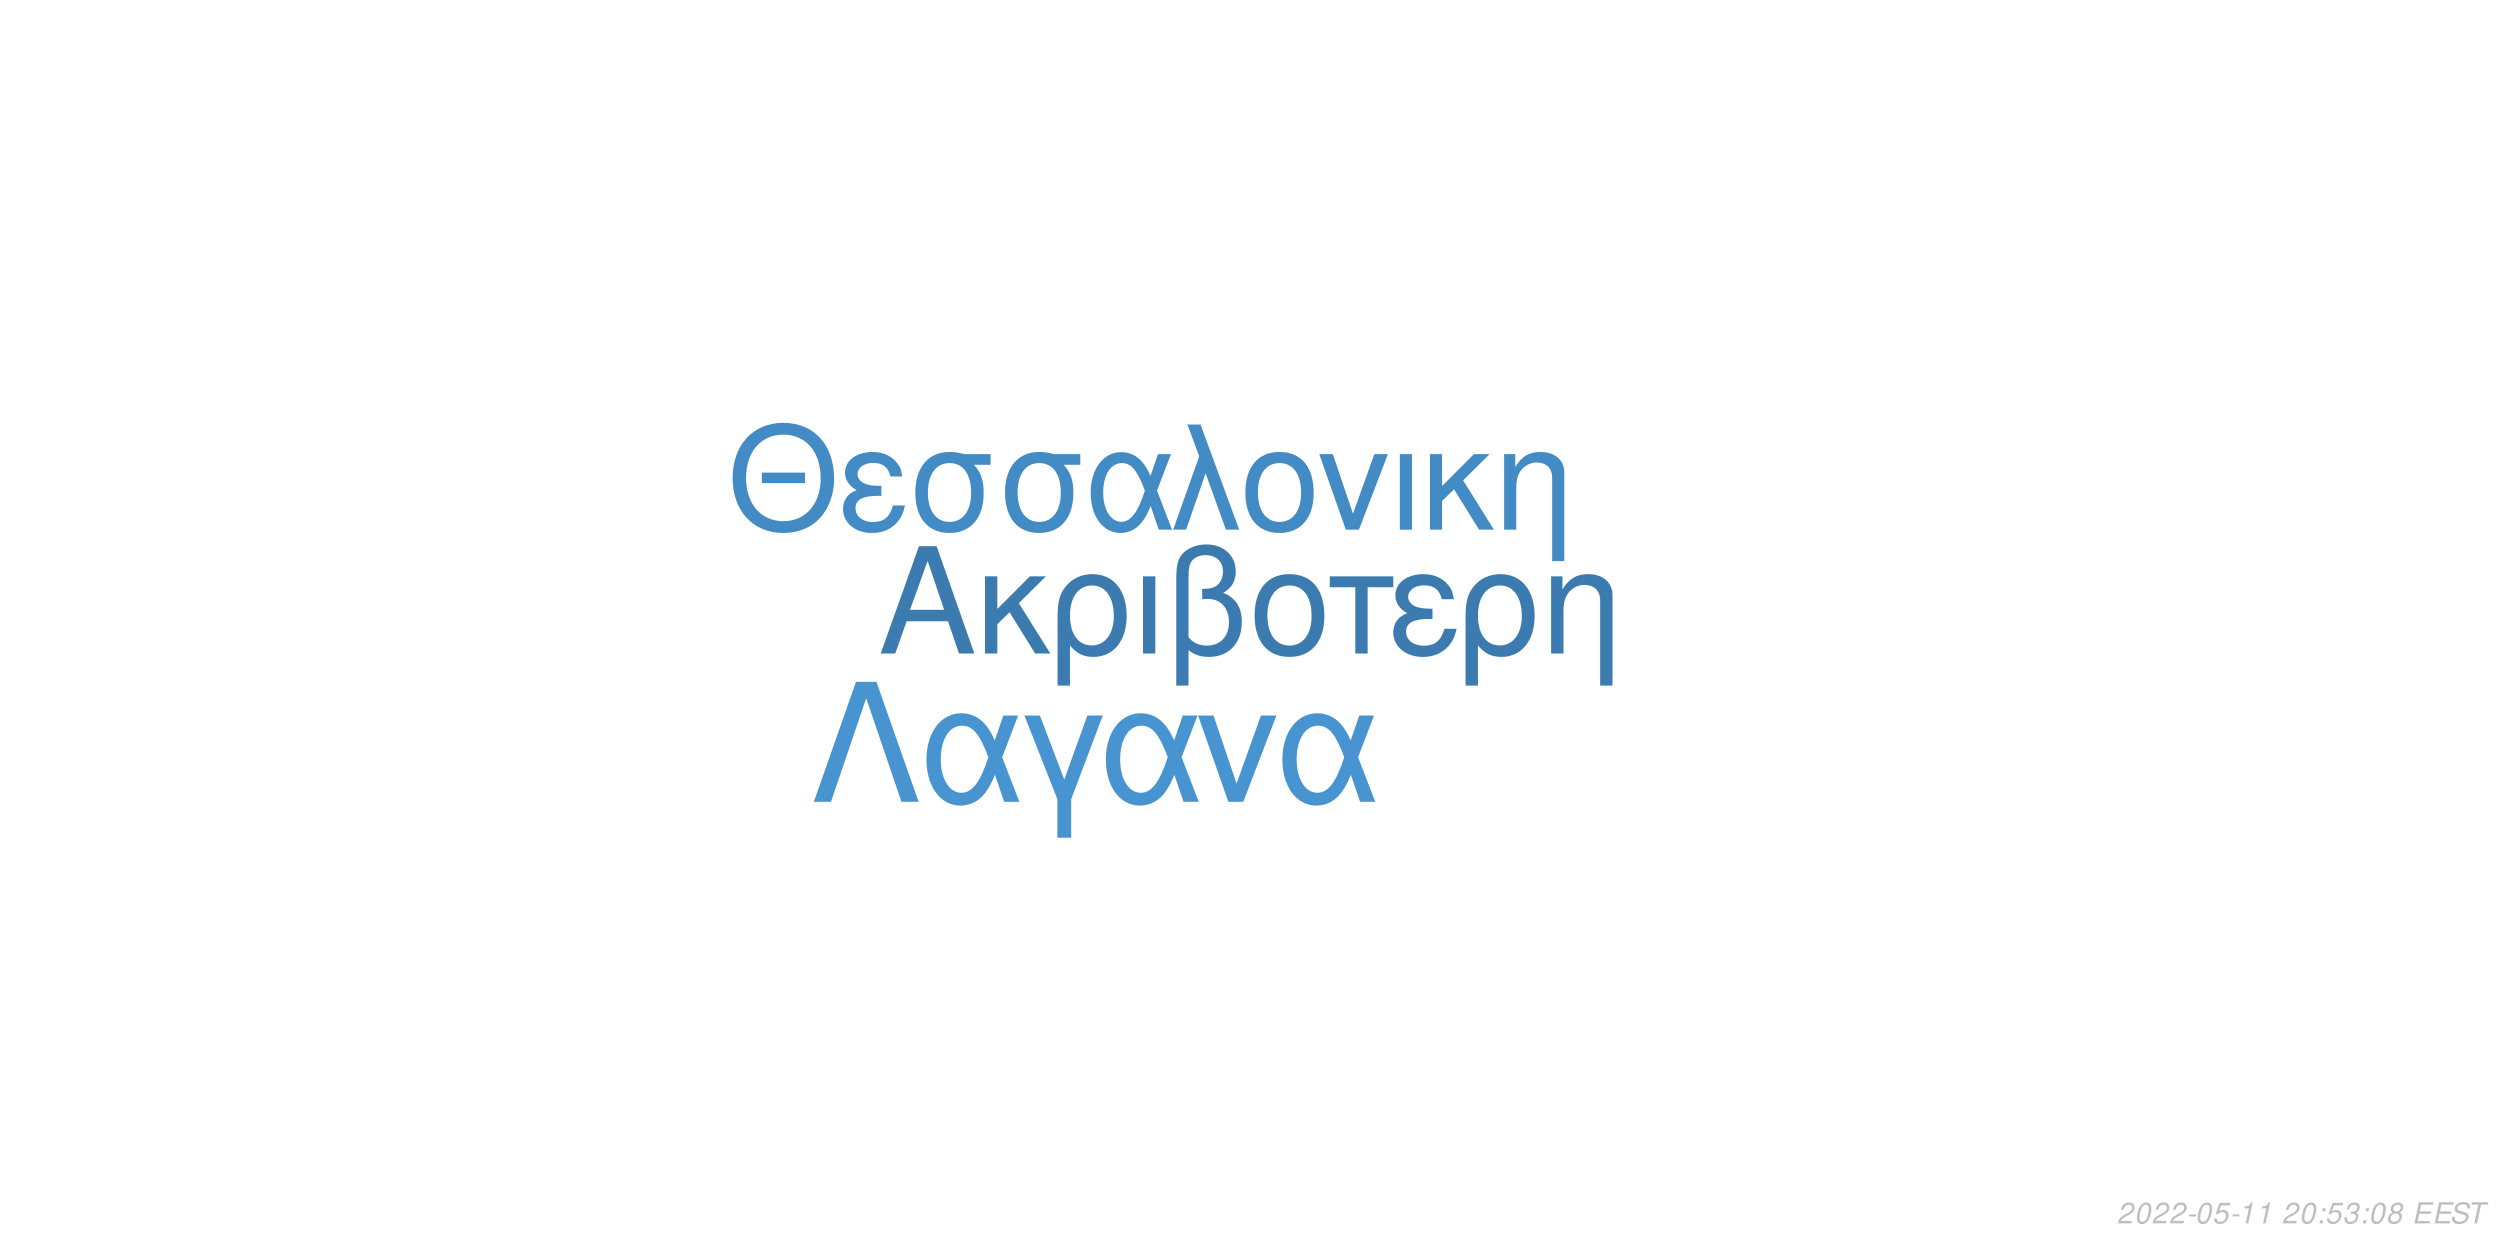
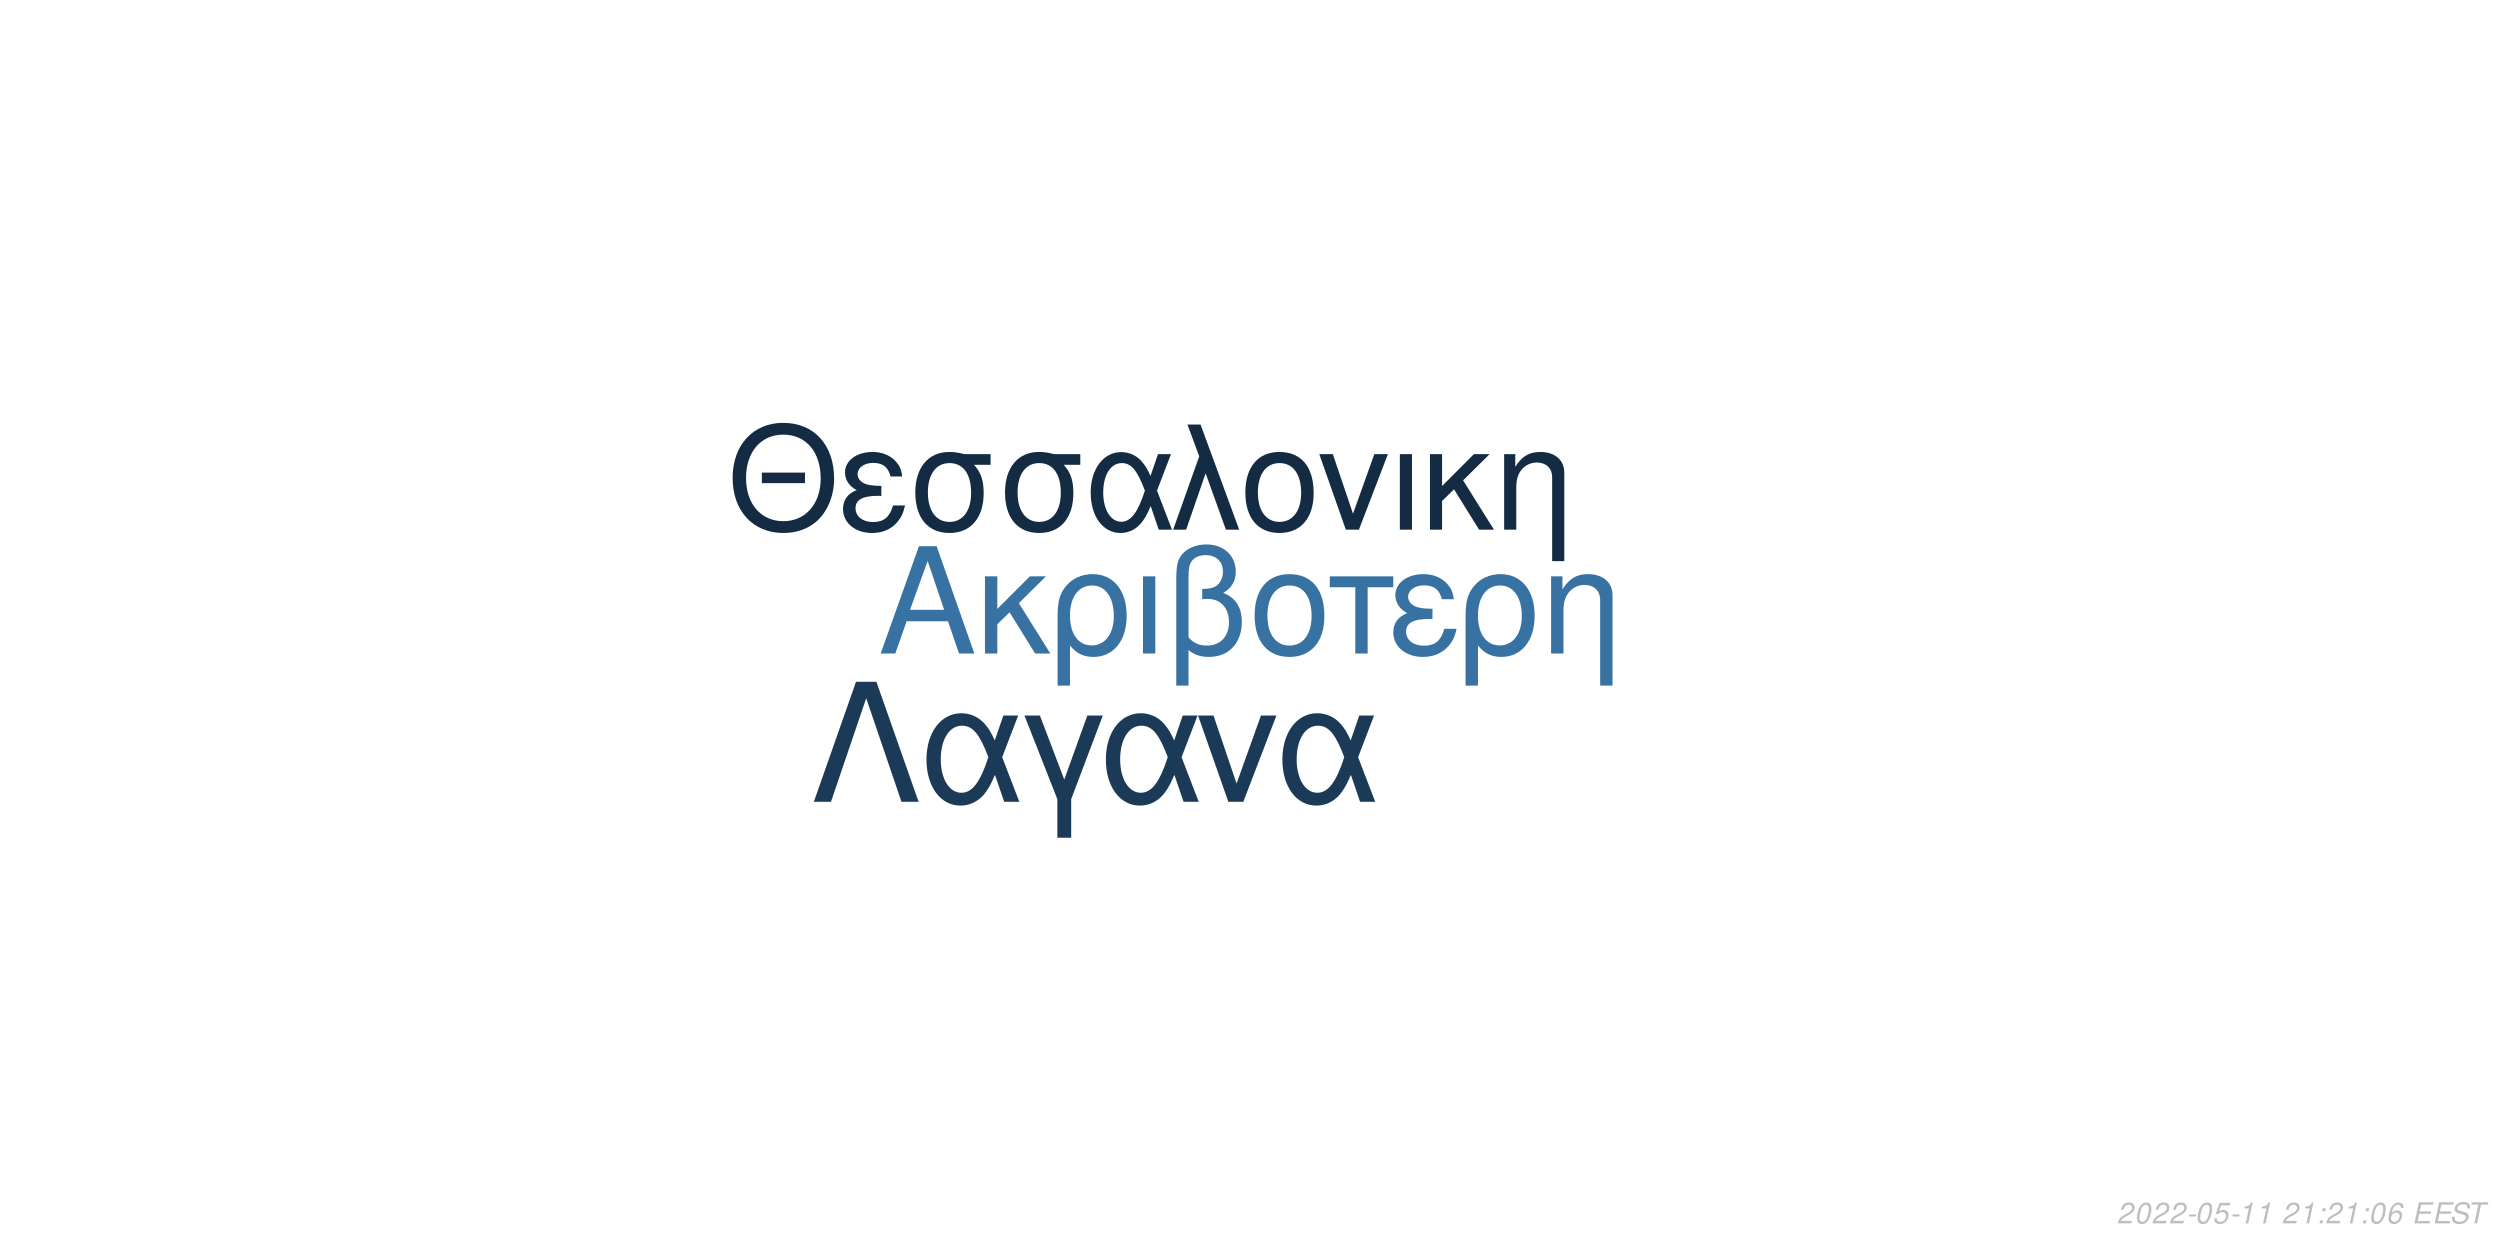
<svg xmlns="http://www.w3.org/2000/svg" xmlns:xlink="http://www.w3.org/1999/xlink" width="864pt" height="432pt" viewBox="0 0 864 432" version="1.1">
  <defs>
    <g>
      <symbol overflow="visible" id="glyph0-0">
        <path style="stroke:none;" d="" />
      </symbol>
      <symbol overflow="visible" id="glyph0-1">
        <path style="stroke:none;" d="M 24.125 -11.141 L 27.938 0 L 33.234 0 L 20.203 -37.094 L 14.094 -37.094 L 0.859 0 L 5.906 0 L 9.828 -11.141 Z M 22.797 -15.109 L 11 -15.109 L 17.094 -32.016 Z M 22.797 -15.109 " />
      </symbol>
      <symbol overflow="visible" id="glyph0-2">
        <path style="stroke:none;" d="M 7.172 -15.422 L 7.172 -26.672 L 2.906 -26.672 L 2.906 0 L 7.172 0 L 7.172 -10.125 L 11.406 -14.25 L 20.25 0 L 25.5 0 L 14.609 -17.406 L 23.969 -26.672 L 18.422 -26.672 Z M 7.172 -15.422 " />
      </symbol>
      <symbol overflow="visible" id="glyph0-3">
        <path style="stroke:none;" d="M 3 11.094 L 7.281 11.094 L 7.281 -2.797 C 9.516 -0.047 11.953 1.172 15.375 1.172 C 22.344 1.172 26.875 -4.422 26.875 -13.031 C 26.875 -21.891 22.297 -27.438 15.062 -27.438 C 11.297 -27.438 7.984 -25.906 5.797 -23.156 C 3.672 -20.516 3 -17.969 3 -12.359 Z M 14.906 -23.516 C 19.547 -23.516 22.438 -19.438 22.438 -12.922 C 22.438 -6.812 19.391 -2.797 14.812 -2.797 C 10.172 -2.797 7.281 -6.766 7.281 -13.125 C 7.281 -19.484 10.234 -23.516 14.906 -23.516 Z M 14.906 -23.516 " />
      </symbol>
      <symbol overflow="visible" id="glyph0-4">
        <path style="stroke:none;" d="M 3.516 0 L 7.781 0 L 7.781 -26.672 L 3.516 -26.672 Z M 3.516 0 " />
      </symbol>
      <symbol overflow="visible" id="glyph0-5">
        <path style="stroke:none;" d="M 4.016 11.094 L 8.25 11.094 L 8.25 -1.172 C 10.172 0.406 12.422 1.172 15.312 1.172 C 22.188 1.172 26.672 -3.609 26.672 -10.891 C 26.672 -15.984 24.578 -19.234 20.25 -20.969 C 23.109 -22.547 24.578 -25.031 24.578 -28.344 C 24.578 -33.844 20.406 -37.703 14.453 -37.703 C 10.938 -37.703 7.734 -36.391 6 -34.25 C 4.484 -32.422 4.016 -30.328 4.016 -25.391 Z M 8.25 -25.656 C 8.25 -29.359 8.5 -30.844 9.469 -32.062 C 10.375 -33.281 12.156 -34 14.094 -34 C 17.812 -34 20.156 -31.812 20.156 -28.297 C 20.156 -25.953 18.984 -23.812 17.297 -23.047 C 16.281 -22.547 15.469 -22.438 12.984 -22.297 L 12.984 -18.781 C 13.734 -18.828 14.344 -18.875 14.969 -18.875 C 19.344 -18.875 22.234 -15.719 22.234 -10.891 C 22.234 -5.906 19.281 -2.75 14.656 -2.75 C 11.953 -2.75 9.922 -3.609 8.25 -5.594 Z M 8.25 -25.656 " />
      </symbol>
      <symbol overflow="visible" id="glyph0-6">
        <path style="stroke:none;" d="M 14.094 -27.438 C 6.562 -27.438 2.094 -22.094 2.094 -13.125 C 2.094 -4.125 6.562 1.172 14.141 1.172 C 21.672 1.172 26.203 -4.172 26.203 -12.922 C 26.203 -22.188 21.828 -27.438 14.094 -27.438 Z M 14.141 -23.516 C 18.938 -23.516 21.781 -19.594 21.781 -12.984 C 21.781 -6.672 18.828 -2.75 14.141 -2.75 C 9.422 -2.75 6.516 -6.672 6.516 -13.125 C 6.516 -19.594 9.422 -23.516 14.141 -23.516 Z M 14.141 -23.516 " />
      </symbol>
      <symbol overflow="visible" id="glyph0-7">
        <path style="stroke:none;" d="M 7.891 0 L 12.156 0 L 12.156 -22.906 L 21.016 -22.906 L 21.016 -26.672 L -0.922 -26.672 L -0.922 -22.906 L 7.891 -22.906 Z M 7.891 0 " />
      </symbol>
      <symbol overflow="visible" id="glyph0-8">
        <path style="stroke:none;" d="M 14.562 -15.469 C 11.344 -15.469 9.562 -15.781 8.297 -16.438 C 6.922 -17.203 6.156 -18.328 6.156 -19.547 C 6.156 -21.891 8.453 -23.562 11.656 -23.562 C 15.062 -23.562 16.953 -22.094 17.812 -18.781 L 21.938 -18.781 C 21.578 -21.266 21.062 -22.5 19.797 -23.922 C 17.812 -26.203 14.906 -27.438 11.453 -27.438 C 5.797 -27.438 1.734 -24.375 1.734 -20.203 C 1.734 -17.609 3.156 -15.375 5.859 -13.938 C 2.797 -12.875 1.016 -10.484 1.016 -7.328 C 1.016 -2.391 5.297 1.172 11.25 1.172 C 14.969 1.172 17.906 -0.109 20.156 -2.641 C 21.578 -4.328 22.297 -5.797 22.906 -8.547 L 18.672 -8.547 C 17.5 -4.422 15.422 -2.703 11.609 -2.703 C 7.938 -2.703 5.438 -4.688 5.438 -7.578 C 5.438 -10.578 7.938 -11.953 13.484 -11.953 C 13.641 -11.953 14.094 -11.953 14.562 -11.906 Z M 14.562 -15.469 " />
      </symbol>
      <symbol overflow="visible" id="glyph0-9">
        <path style="stroke:none;" d="M 3.562 -26.672 L 3.562 0 L 7.844 0 L 7.844 -14.703 C 7.844 -17.906 8.5 -19.891 10.031 -21.531 C 11.406 -22.953 13.188 -23.719 15.062 -23.719 C 18.375 -23.719 20.516 -21.672 20.516 -18.469 L 20.516 11.094 L 24.781 11.094 L 24.781 -20.156 C 24.781 -24.578 21.469 -27.438 16.328 -27.438 C 12.359 -27.438 9.828 -25.906 7.484 -22.188 L 7.484 -26.672 Z M 3.562 -26.672 " />
      </symbol>
      <symbol overflow="visible" id="glyph1-0">
        <path style="stroke:none;" d="" />
      </symbol>
      <symbol overflow="visible" id="glyph1-1">
        <path style="stroke:none;" d="M 26.859 -19.734 L 11.953 -19.734 L 11.953 -16.094 L 26.859 -16.094 Z M 19.328 -36.922 C 8.922 -36.922 1.844 -29.25 1.844 -17.891 C 1.844 -6.484 8.875 1.141 19.391 1.141 C 23.812 1.141 27.703 -0.203 30.641 -2.688 C 34.578 -6.031 36.922 -11.656 36.922 -17.594 C 36.922 -29.297 30 -36.922 19.328 -36.922 Z M 19.328 -32.844 C 27.203 -32.844 32.281 -26.906 32.281 -17.688 C 32.281 -8.922 27.062 -2.938 19.391 -2.938 C 11.609 -2.938 6.484 -8.922 6.484 -17.891 C 6.484 -26.859 11.609 -32.844 19.328 -32.844 Z M 19.328 -32.844 " />
      </symbol>
      <symbol overflow="visible" id="glyph1-2">
        <path style="stroke:none;" d="M 14.25 -15.141 C 11.109 -15.141 9.375 -15.453 8.125 -16.094 C 6.781 -16.844 6.031 -17.938 6.031 -19.141 C 6.031 -21.422 8.266 -23.078 11.406 -23.078 C 14.75 -23.078 16.594 -21.625 17.438 -18.391 L 21.469 -18.391 C 21.125 -20.828 20.625 -22.031 19.391 -23.422 C 17.438 -25.656 14.594 -26.859 11.219 -26.859 C 5.688 -26.859 1.688 -23.875 1.688 -19.781 C 1.688 -17.234 3.094 -15.047 5.734 -13.656 C 2.734 -12.609 1 -10.266 1 -7.172 C 1 -2.344 5.188 1.141 11.016 1.141 C 14.656 1.141 17.547 -0.094 19.734 -2.594 C 21.125 -4.234 21.828 -5.688 22.422 -8.375 L 18.281 -8.375 C 17.141 -4.328 15.094 -2.641 11.359 -2.641 C 7.766 -2.641 5.328 -4.578 5.328 -7.422 C 5.328 -10.359 7.766 -11.703 13.203 -11.703 C 13.359 -11.703 13.797 -11.703 14.25 -11.656 Z M 14.25 -15.141 " />
      </symbol>
      <symbol overflow="visible" id="glyph1-3">
        <path style="stroke:none;" d="M 29 -26.109 L 19.938 -26.109 C 17.594 -26.703 16.438 -26.859 14.703 -26.859 C 7.469 -26.859 2.984 -21.469 2.984 -12.859 C 2.984 -4.031 7.375 1.141 14.797 1.141 C 22.172 1.141 26.609 -4.078 26.609 -12.656 C 26.609 -17.047 25.656 -19.828 23.266 -22.422 L 29 -22.422 Z M 14.797 -23.016 C 19.531 -23.016 22.266 -19.234 22.266 -12.75 C 22.266 -6.531 19.438 -2.688 14.797 -2.688 C 10.172 -2.688 7.328 -6.531 7.328 -12.859 C 7.328 -19.188 10.172 -23.016 14.797 -23.016 Z M 14.797 -23.016 " />
      </symbol>
      <symbol overflow="visible" id="glyph1-4">
        <path style="stroke:none;" d="M 29.344 -26.109 L 24.859 -26.109 L 22.266 -18.578 C 21.125 -21.031 20.484 -22.125 19.328 -23.469 C 17.547 -25.609 14.906 -26.812 12.156 -26.812 C 5.984 -26.812 1.594 -20.984 1.594 -12.812 C 1.594 -4.578 5.828 1.141 11.906 1.141 C 14.953 1.141 17.734 -0.344 19.625 -3.047 C 20.672 -4.531 21.281 -5.688 22.328 -8.172 L 25.109 0 L 29.703 0 L 24.516 -13.5 Z M 20.328 -13.5 C 17.891 -5.922 15.453 -2.734 12.156 -2.734 C 8.516 -2.734 5.922 -6.922 5.922 -12.812 C 5.922 -18.938 8.516 -23.016 12.359 -23.016 C 15.594 -23.016 17.688 -20.531 20.328 -13.5 Z M 20.328 -13.5 " />
      </symbol>
      <symbol overflow="visible" id="glyph1-5">
        <path style="stroke:none;" d="M 1.094 0 L 5.578 0 L 12.312 -19.484 L 19.328 0 L 23.922 0 L 10.562 -36.328 L 6.031 -36.328 L 10.109 -25.359 Z M 1.094 0 " />
      </symbol>
      <symbol overflow="visible" id="glyph1-6">
        <path style="stroke:none;" d="M 13.797 -26.859 C 6.422 -26.859 2.047 -21.625 2.047 -12.859 C 2.047 -4.031 6.422 1.141 13.859 1.141 C 21.234 1.141 25.656 -4.078 25.656 -12.656 C 25.656 -21.719 21.375 -26.859 13.797 -26.859 Z M 13.859 -23.016 C 18.531 -23.016 21.328 -19.188 21.328 -12.703 C 21.328 -6.531 18.438 -2.688 13.859 -2.688 C 9.219 -2.688 6.375 -6.531 6.375 -12.859 C 6.375 -19.188 9.219 -23.016 13.859 -23.016 Z M 13.859 -23.016 " />
      </symbol>
      <symbol overflow="visible" id="glyph1-7">
        <path style="stroke:none;" d="M 14.297 0 L 24.312 -26.109 L 19.625 -26.109 L 12.25 -5.531 L 5.281 -26.109 L 0.594 -26.109 L 9.766 0 Z M 14.297 0 " />
      </symbol>
      <symbol overflow="visible" id="glyph1-8">
        <path style="stroke:none;" d="M 3.438 0 L 7.625 0 L 7.625 -26.109 L 3.438 -26.109 Z M 3.438 0 " />
      </symbol>
      <symbol overflow="visible" id="glyph1-9">
        <path style="stroke:none;" d="M 7.031 -15.094 L 7.031 -26.109 L 2.844 -26.109 L 2.844 0 L 7.031 0 L 7.031 -9.922 L 11.156 -13.953 L 19.828 0 L 24.969 0 L 14.297 -17.047 L 23.469 -26.109 L 18.031 -26.109 Z M 7.031 -15.094 " />
      </symbol>
      <symbol overflow="visible" id="glyph1-10">
        <path style="stroke:none;" d="M 3.484 -26.109 L 3.484 0 L 7.672 0 L 7.672 -14.406 C 7.672 -17.547 8.328 -19.484 9.812 -21.078 C 11.156 -22.469 12.906 -23.219 14.75 -23.219 C 17.984 -23.219 20.078 -21.234 20.078 -18.094 L 20.078 10.859 L 24.266 10.859 L 24.266 -19.734 C 24.266 -24.062 21.031 -26.859 16 -26.859 C 12.109 -26.859 9.609 -25.359 7.328 -21.719 L 7.328 -26.109 Z M 3.484 -26.109 " />
      </symbol>
      <symbol overflow="visible" id="glyph2-0">
        <path style="stroke:none;" d="" />
      </symbol>
      <symbol overflow="visible" id="glyph2-1">
        <path style="stroke:none;" d="M 22.531 -41.484 L 15.484 -41.484 L 0.906 0 L 6.828 0 L 19 -35.797 L 31.188 0 L 37.109 0 Z M 22.531 -41.484 " />
      </symbol>
      <symbol overflow="visible" id="glyph2-2">
        <path style="stroke:none;" d="M 33.516 -29.812 L 28.391 -29.812 L 25.438 -21.219 C 24.125 -24.016 23.391 -25.266 22.078 -26.797 C 20.031 -29.25 17.016 -30.609 13.891 -30.609 C 6.828 -30.609 1.828 -23.953 1.828 -14.625 C 1.828 -5.234 6.656 1.312 13.594 1.312 C 17.078 1.312 20.266 -0.391 22.422 -3.469 C 23.609 -5.172 24.297 -6.484 25.5 -9.328 L 28.688 0 L 33.922 0 L 28 -15.422 Z M 23.219 -15.422 C 20.422 -6.766 17.641 -3.125 13.891 -3.125 C 9.734 -3.125 6.766 -7.906 6.766 -14.625 C 6.766 -21.625 9.734 -26.297 14.109 -26.297 C 17.812 -26.297 20.203 -23.453 23.219 -15.422 Z M 23.219 -15.422 " />
      </symbol>
      <symbol overflow="visible" id="glyph2-3">
        <path style="stroke:none;" d="M 12.062 12.406 L 16.844 12.406 L 16.844 -0.906 L 27.766 -29.812 L 22.422 -29.812 L 14.453 -7.688 L 6.031 -29.812 L 0.688 -29.812 L 12.062 -0.906 Z M 12.062 12.406 " />
      </symbol>
      <symbol overflow="visible" id="glyph2-4">
        <path style="stroke:none;" d="M 16.328 0 L 27.766 -29.812 L 22.422 -29.812 L 14 -6.312 L 6.031 -29.812 L 0.688 -29.812 L 11.156 0 Z M 16.328 0 " />
      </symbol>
      <symbol overflow="visible" id="glyph3-0">
        <path style="stroke:none;" d="" />
      </symbol>
      <symbol overflow="visible" id="glyph3-1">
        <path style="stroke:none;" d="M 5.234 -0.875 L 1.469 -0.875 C 1.641 -1.375 2.203 -1.891 3.109 -2.344 L 4.234 -2.938 C 5.562 -3.625 6.219 -4.469 6.219 -5.484 C 6.219 -5.938 6.062 -6.359 5.797 -6.656 C 5.469 -7.047 4.984 -7.234 4.312 -7.234 C 2.766 -7.234 1.891 -6.453 1.484 -4.734 L 2.375 -4.734 C 2.484 -5.188 2.609 -5.484 2.797 -5.75 C 3.094 -6.203 3.609 -6.453 4.188 -6.453 C 4.891 -6.453 5.344 -6.031 5.344 -5.375 C 5.344 -4.703 4.859 -4.094 4.016 -3.656 L 2.984 -3.125 C 1.234 -2.188 0.797 -1.656 0.344 -0.016 L 5.047 -0.016 Z M 5.234 -0.875 " />
      </symbol>
      <symbol overflow="visible" id="glyph3-2">
        <path style="stroke:none;" d="M 4.203 -7.234 C 3.375 -7.234 2.688 -6.812 2.125 -5.984 C 1.484 -5.047 0.984 -3.188 0.984 -1.734 C 0.984 -1.109 1.172 -0.562 1.484 -0.266 C 1.797 0.047 2.281 0.234 2.766 0.234 C 3.625 0.234 4.281 -0.156 4.859 -1.016 C 5.516 -1.953 6 -3.797 6 -5.266 C 6 -6.5 5.328 -7.234 4.203 -7.234 Z M 4.094 -6.453 C 4.734 -6.453 5.125 -5.984 5.125 -5.156 C 5.125 -4.203 4.781 -2.625 4.406 -1.812 C 3.984 -0.938 3.516 -0.547 2.875 -0.547 C 2.25 -0.547 1.875 -1.031 1.875 -1.828 C 1.875 -2.797 2.203 -4.344 2.594 -5.203 C 2.984 -6.047 3.453 -6.453 4.094 -6.453 Z M 4.094 -6.453 " />
      </symbol>
      <symbol overflow="visible" id="glyph3-3">
        <path style="stroke:none;" d="M 3.516 -3.125 L 1.125 -3.125 L 0.969 -2.406 L 3.359 -2.406 Z M 3.516 -3.125 " />
      </symbol>
      <symbol overflow="visible" id="glyph3-4">
        <path style="stroke:none;" d="M 6.297 -7.094 L 2.594 -7.094 L 1.234 -3.234 L 2.047 -3.234 C 2.656 -3.766 2.938 -3.906 3.531 -3.906 C 4.328 -3.906 4.797 -3.453 4.797 -2.688 C 4.797 -1.438 3.969 -0.547 2.828 -0.547 C 2.031 -0.547 1.609 -0.938 1.578 -1.734 L 0.703 -1.734 L 0.703 -1.516 C 0.703 -0.938 0.844 -0.547 1.188 -0.266 C 1.562 0.062 2.078 0.234 2.703 0.234 C 3.656 0.234 4.391 -0.156 4.984 -0.922 C 5.422 -1.5 5.672 -2.234 5.672 -2.953 C 5.672 -4 4.938 -4.672 3.812 -4.672 C 3.328 -4.672 2.906 -4.547 2.406 -4.234 L 3.109 -6.219 L 6.109 -6.219 Z M 6.297 -7.094 " />
      </symbol>
      <symbol overflow="visible" id="glyph3-5">
        <path style="stroke:none;" d="M 3.703 -5.188 L 2.594 0 L 3.469 0 L 5.016 -7.234 L 4.438 -7.234 C 3.906 -6.156 3.688 -6.016 2.234 -5.812 L 2.109 -5.188 Z M 3.703 -5.188 " />
      </symbol>
      <symbol overflow="visible" id="glyph3-6">
        <path style="stroke:none;" d="" />
      </symbol>
      <symbol overflow="visible" id="glyph3-7">
        <path style="stroke:none;" d="M 2.359 -1.031 L 1.312 -1.031 L 1.094 0 L 2.141 0 Z M 3.266 -5.234 L 2.219 -5.234 L 2 -4.203 L 3.047 -4.203 Z M 3.266 -5.234 " />
      </symbol>
      <symbol overflow="visible" id="glyph3-8">
-         <path style="stroke:none;" d="M 2.922 -3.312 C 3.125 -3.344 3.234 -3.344 3.375 -3.344 C 4.203 -3.344 4.688 -3 4.688 -2.406 C 4.688 -1.312 3.906 -0.547 2.781 -0.547 C 2.047 -0.547 1.594 -0.938 1.594 -1.562 C 1.594 -1.719 1.609 -1.844 1.656 -2.094 L 0.766 -2.094 C 0.734 -1.797 0.719 -1.641 0.719 -1.469 C 0.719 -0.375 1.406 0.234 2.641 0.234 C 3.547 0.234 4.297 -0.078 4.812 -0.656 C 5.266 -1.156 5.562 -1.875 5.562 -2.547 C 5.562 -3.125 5.344 -3.453 4.797 -3.734 C 5.641 -4.234 6.016 -4.844 6.016 -5.734 C 6.016 -6.656 5.312 -7.234 4.203 -7.234 C 3.375 -7.234 2.672 -6.938 2.188 -6.375 C 1.891 -6.031 1.703 -5.641 1.516 -4.906 L 2.391 -4.906 C 2.5 -5.359 2.594 -5.594 2.734 -5.812 C 3.047 -6.234 3.516 -6.453 4.078 -6.453 C 4.734 -6.453 5.141 -6.125 5.141 -5.578 C 5.141 -5.188 5.016 -4.797 4.797 -4.547 C 4.516 -4.234 4 -4.062 3.266 -4.062 L 3.078 -4.062 Z M 2.922 -3.312 " />
+         <path style="stroke:none;" d="M 6.125 -5.344 L 6.141 -5.625 C 6.141 -6.609 5.453 -7.234 4.391 -7.234 C 3.438 -7.234 2.641 -6.719 2.016 -5.703 C 1.422 -4.781 0.938 -2.953 0.938 -1.688 C 0.938 -0.516 1.688 0.234 2.859 0.234 C 3.703 0.234 4.438 -0.156 5 -0.875 C 5.406 -1.422 5.672 -2.156 5.672 -2.766 C 5.672 -3.812 4.969 -4.5 3.906 -4.5 C 3.234 -4.5 2.672 -4.234 2.094 -3.625 C 2.406 -5.375 3.234 -6.453 4.25 -6.453 C 4.703 -6.453 5.062 -6.234 5.172 -5.844 C 5.203 -5.719 5.234 -5.578 5.25 -5.344 Z M 3.656 -3.734 C 4.344 -3.734 4.797 -3.281 4.797 -2.625 C 4.797 -1.469 3.984 -0.547 2.984 -0.547 C 2.297 -0.547 1.812 -1.047 1.812 -1.766 C 1.812 -2.859 2.625 -3.734 3.656 -3.734 Z M 3.656 -3.734 " />
      </symbol>
      <symbol overflow="visible" id="glyph3-9">
-         <path style="stroke:none;" d="M 4.766 -3.797 C 5.078 -3.969 5.234 -4.078 5.438 -4.234 C 5.812 -4.594 6.062 -5.172 6.062 -5.734 C 6.062 -6.625 5.344 -7.234 4.266 -7.234 C 2.812 -7.234 1.703 -6.219 1.703 -4.875 C 1.703 -4.406 1.875 -4.125 2.359 -3.812 C 1.297 -3.312 0.75 -2.516 0.75 -1.469 C 0.75 -0.438 1.547 0.234 2.812 0.234 C 3.656 0.234 4.359 -0.094 4.938 -0.734 C 5.359 -1.234 5.609 -1.859 5.609 -2.438 C 5.609 -3.047 5.312 -3.516 4.766 -3.797 Z M 4.109 -6.453 C 4.797 -6.453 5.188 -6.125 5.188 -5.578 C 5.188 -5.266 5.062 -4.922 4.859 -4.672 C 4.562 -4.312 4.188 -4.156 3.656 -4.156 C 2.984 -4.156 2.594 -4.453 2.594 -4.984 C 2.594 -5.859 3.203 -6.453 4.109 -6.453 Z M 3.453 -3.406 C 4.234 -3.406 4.734 -2.984 4.734 -2.312 C 4.734 -1.312 3.922 -0.547 2.875 -0.547 C 2.125 -0.547 1.625 -0.969 1.625 -1.625 C 1.625 -2.609 2.438 -3.406 3.453 -3.406 Z M 3.453 -3.406 " />
+         <path style="stroke:none;" d="M 2.547 -3.312 L 6.5 -3.312 L 6.688 -4.141 L 2.719 -4.141 L 3.219 -6.469 L 7.344 -6.469 L 7.516 -7.297 L 2.453 -7.297 L 0.906 0 L 6.125 0 L 6.297 -0.812 L 2.016 -0.812 Z M 2.547 -3.312 " />
      </symbol>
      <symbol overflow="visible" id="glyph3-10">
-         <path style="stroke:none;" d="M 2.547 -3.312 L 6.5 -3.312 L 6.688 -4.141 L 2.719 -4.141 L 3.219 -6.469 L 7.344 -6.469 L 7.516 -7.297 L 2.453 -7.297 L 0.906 0 L 6.125 0 L 6.297 -0.812 L 2.016 -0.812 Z M 2.547 -3.312 " />
+         <path style="stroke:none;" d="M 7.062 -5.156 C 7.125 -5.438 7.141 -5.562 7.141 -5.703 C 7.141 -6.156 6.938 -6.594 6.594 -6.891 C 6.188 -7.25 5.656 -7.406 4.875 -7.406 C 3.844 -7.406 3.047 -7.125 2.5 -6.562 C 2.094 -6.141 1.781 -5.438 1.781 -4.922 C 1.781 -4.297 2.219 -3.766 2.891 -3.562 L 4.594 -3.094 C 5.406 -2.859 5.734 -2.578 5.734 -2.094 C 5.734 -1.781 5.547 -1.406 5.266 -1.141 C 4.844 -0.766 4.266 -0.578 3.453 -0.578 C 2.328 -0.578 1.812 -0.984 1.812 -1.906 C 1.812 -2.047 1.812 -2.125 1.844 -2.312 L 0.984 -2.312 C 0.906 -2.062 0.891 -1.906 0.891 -1.688 C 0.891 -0.484 1.797 0.234 3.297 0.234 C 4.359 0.234 5.234 -0.062 5.812 -0.609 C 6.344 -1.078 6.688 -1.797 6.688 -2.375 C 6.688 -2.641 6.609 -2.906 6.453 -3.156 C 6.234 -3.5 5.938 -3.703 5.469 -3.828 L 3.75 -4.312 C 2.984 -4.547 2.734 -4.734 2.734 -5.188 C 2.734 -5.547 2.875 -5.844 3.188 -6.109 C 3.547 -6.438 4.031 -6.594 4.703 -6.594 C 5.266 -6.594 5.688 -6.484 5.906 -6.297 C 6.094 -6.125 6.219 -5.797 6.219 -5.516 C 6.219 -5.422 6.203 -5.344 6.188 -5.156 Z M 7.062 -5.156 " />
      </symbol>
      <symbol overflow="visible" id="glyph3-11">
-         <path style="stroke:none;" d="M 7.062 -5.156 C 7.125 -5.438 7.141 -5.562 7.141 -5.703 C 7.141 -6.156 6.938 -6.594 6.594 -6.891 C 6.188 -7.25 5.656 -7.406 4.875 -7.406 C 3.844 -7.406 3.047 -7.125 2.5 -6.562 C 2.094 -6.141 1.781 -5.438 1.781 -4.922 C 1.781 -4.297 2.219 -3.766 2.891 -3.562 L 4.594 -3.094 C 5.406 -2.859 5.734 -2.578 5.734 -2.094 C 5.734 -1.781 5.547 -1.406 5.266 -1.141 C 4.844 -0.766 4.266 -0.578 3.453 -0.578 C 2.328 -0.578 1.812 -0.984 1.812 -1.906 C 1.812 -2.047 1.812 -2.125 1.844 -2.312 L 0.984 -2.312 C 0.906 -2.062 0.891 -1.906 0.891 -1.688 C 0.891 -0.484 1.797 0.234 3.297 0.234 C 4.359 0.234 5.234 -0.062 5.812 -0.609 C 6.344 -1.078 6.688 -1.797 6.688 -2.375 C 6.688 -2.641 6.609 -2.906 6.453 -3.156 C 6.234 -3.5 5.938 -3.703 5.469 -3.828 L 3.75 -4.312 C 2.984 -4.547 2.734 -4.734 2.734 -5.188 C 2.734 -5.547 2.875 -5.844 3.188 -6.109 C 3.547 -6.438 4.031 -6.594 4.703 -6.594 C 5.266 -6.594 5.688 -6.484 5.906 -6.297 C 6.094 -6.125 6.219 -5.797 6.219 -5.516 C 6.219 -5.422 6.203 -5.344 6.188 -5.156 Z M 7.062 -5.156 " />
-       </symbol>
-       <symbol overflow="visible" id="glyph3-12">
        <path style="stroke:none;" d="M 4.938 -6.469 L 7.312 -6.469 L 7.484 -7.297 L 1.75 -7.297 L 1.578 -6.469 L 3.984 -6.469 L 2.609 0 L 3.547 0 Z M 4.938 -6.469 " />
      </symbol>
    </g>
  </defs>
  <g id="surface1">
    <rect x="0" y="0" width="864" height="432" style="fill:rgb(100%,100%,100%);fill-opacity:1;stroke:none;" />
-     <g style="fill:rgb(23.137%,48.235%,68.627%);fill-opacity:1;">
+     <g style="fill:rgb(21.569%,44.706%,63.529%);fill-opacity:1;">
      <use xlink:href="#glyph0-1" x="303.5" y="225.861" />
      <use xlink:href="#glyph0-2" x="337.5" y="225.861" />
      <use xlink:href="#glyph0-3" x="362.5" y="225.861" />
      <use xlink:href="#glyph0-4" x="391.5" y="225.861" />
      <use xlink:href="#glyph0-5" x="402.5" y="225.861" />
      <use xlink:href="#glyph0-6" x="431.5" y="225.861" />
      <use xlink:href="#glyph0-7" x="460.5" y="225.861" />
      <use xlink:href="#glyph0-8" x="480.5" y="225.861" />
      <use xlink:href="#glyph0-3" x="503.5" y="225.861" />
      <use xlink:href="#glyph0-9" x="532.5" y="225.861" />
    </g>
-     <g style="fill:rgb(26.275%,54.51%,76.863%);fill-opacity:1;">
+     <g style="fill:rgb(7.451%,16.863%,26.275%);fill-opacity:1;">
      <use xlink:href="#glyph1-1" x="251.348" y="183.058" />
      <use xlink:href="#glyph1-2" x="290.348" y="183.058" />
      <use xlink:href="#glyph1-3" x="313.348" y="183.058" />
      <use xlink:href="#glyph1-3" x="344.348" y="183.058" />
      <use xlink:href="#glyph1-4" x="375.348" y="183.058" />
      <use xlink:href="#glyph1-5" x="404.348" y="183.058" />
      <use xlink:href="#glyph1-6" x="428.348" y="183.058" />
      <use xlink:href="#glyph1-7" x="455.348" y="183.058" />
      <use xlink:href="#glyph1-8" x="480.348" y="183.058" />
      <use xlink:href="#glyph1-9" x="491.348" y="183.058" />
      <use xlink:href="#glyph1-10" x="516.348" y="183.058" />
    </g>
-     <g style="fill:rgb(28.235%,58.039%,81.961%);fill-opacity:1;">
+     <g style="fill:rgb(10.588%,22.745%,34.118%);fill-opacity:1;">
      <use xlink:href="#glyph2-1" x="280.359" y="277.105" />
      <use xlink:href="#glyph2-2" x="318.359" y="277.105" />
      <use xlink:href="#glyph2-3" x="353.359" y="277.105" />
      <use xlink:href="#glyph2-2" x="380.359" y="277.105" />
      <use xlink:href="#glyph2-4" x="413.359" y="277.105" />
      <use xlink:href="#glyph2-2" x="441.359" y="277.105" />
    </g>
    <g style="fill:rgb(74.51%,74.51%,74.51%);fill-opacity:1;">
      <use xlink:href="#glyph3-1" x="731.52" y="422.81" />
      <use xlink:href="#glyph3-2" x="737.52" y="422.81" />
      <use xlink:href="#glyph3-1" x="743.52" y="422.81" />
      <use xlink:href="#glyph3-1" x="749.52" y="422.81" />
      <use xlink:href="#glyph3-3" x="755.52" y="422.81" />
      <use xlink:href="#glyph3-2" x="758.52" y="422.81" />
      <use xlink:href="#glyph3-4" x="764.52" y="422.81" />
      <use xlink:href="#glyph3-3" x="770.52" y="422.81" />
      <use xlink:href="#glyph3-5" x="773.52" y="422.81" />
      <use xlink:href="#glyph3-5" x="779.52" y="422.81" />
      <use xlink:href="#glyph3-6" x="785.52" y="422.81" />
      <use xlink:href="#glyph3-1" x="788.52" y="422.81" />
-       <use xlink:href="#glyph3-2" x="794.52" y="422.81" />
+       <use xlink:href="#glyph3-5" x="794.52" y="422.81" />
      <use xlink:href="#glyph3-7" x="800.52" y="422.81" />
-       <use xlink:href="#glyph3-4" x="803.52" y="422.81" />
-       <use xlink:href="#glyph3-8" x="809.52" y="422.81" />
+       <use xlink:href="#glyph3-1" x="803.52" y="422.81" />
+       <use xlink:href="#glyph3-5" x="809.52" y="422.81" />
      <use xlink:href="#glyph3-7" x="815.52" y="422.81" />
      <use xlink:href="#glyph3-2" x="818.52" y="422.81" />
-       <use xlink:href="#glyph3-9" x="824.52" y="422.81" />
+       <use xlink:href="#glyph3-8" x="824.52" y="422.81" />
      <use xlink:href="#glyph3-6" x="830.52" y="422.81" />
-       <use xlink:href="#glyph3-10" x="833.52" y="422.81" />
-       <use xlink:href="#glyph3-10" x="840.52" y="422.81" />
-       <use xlink:href="#glyph3-11" x="846.52" y="422.81" />
-       <use xlink:href="#glyph3-12" x="852.52" y="422.81" />
+       <use xlink:href="#glyph3-9" x="833.52" y="422.81" />
+       <use xlink:href="#glyph3-9" x="840.52" y="422.81" />
+       <use xlink:href="#glyph3-10" x="846.52" y="422.81" />
+       <use xlink:href="#glyph3-11" x="852.52" y="422.81" />
    </g>
  </g>
</svg>
